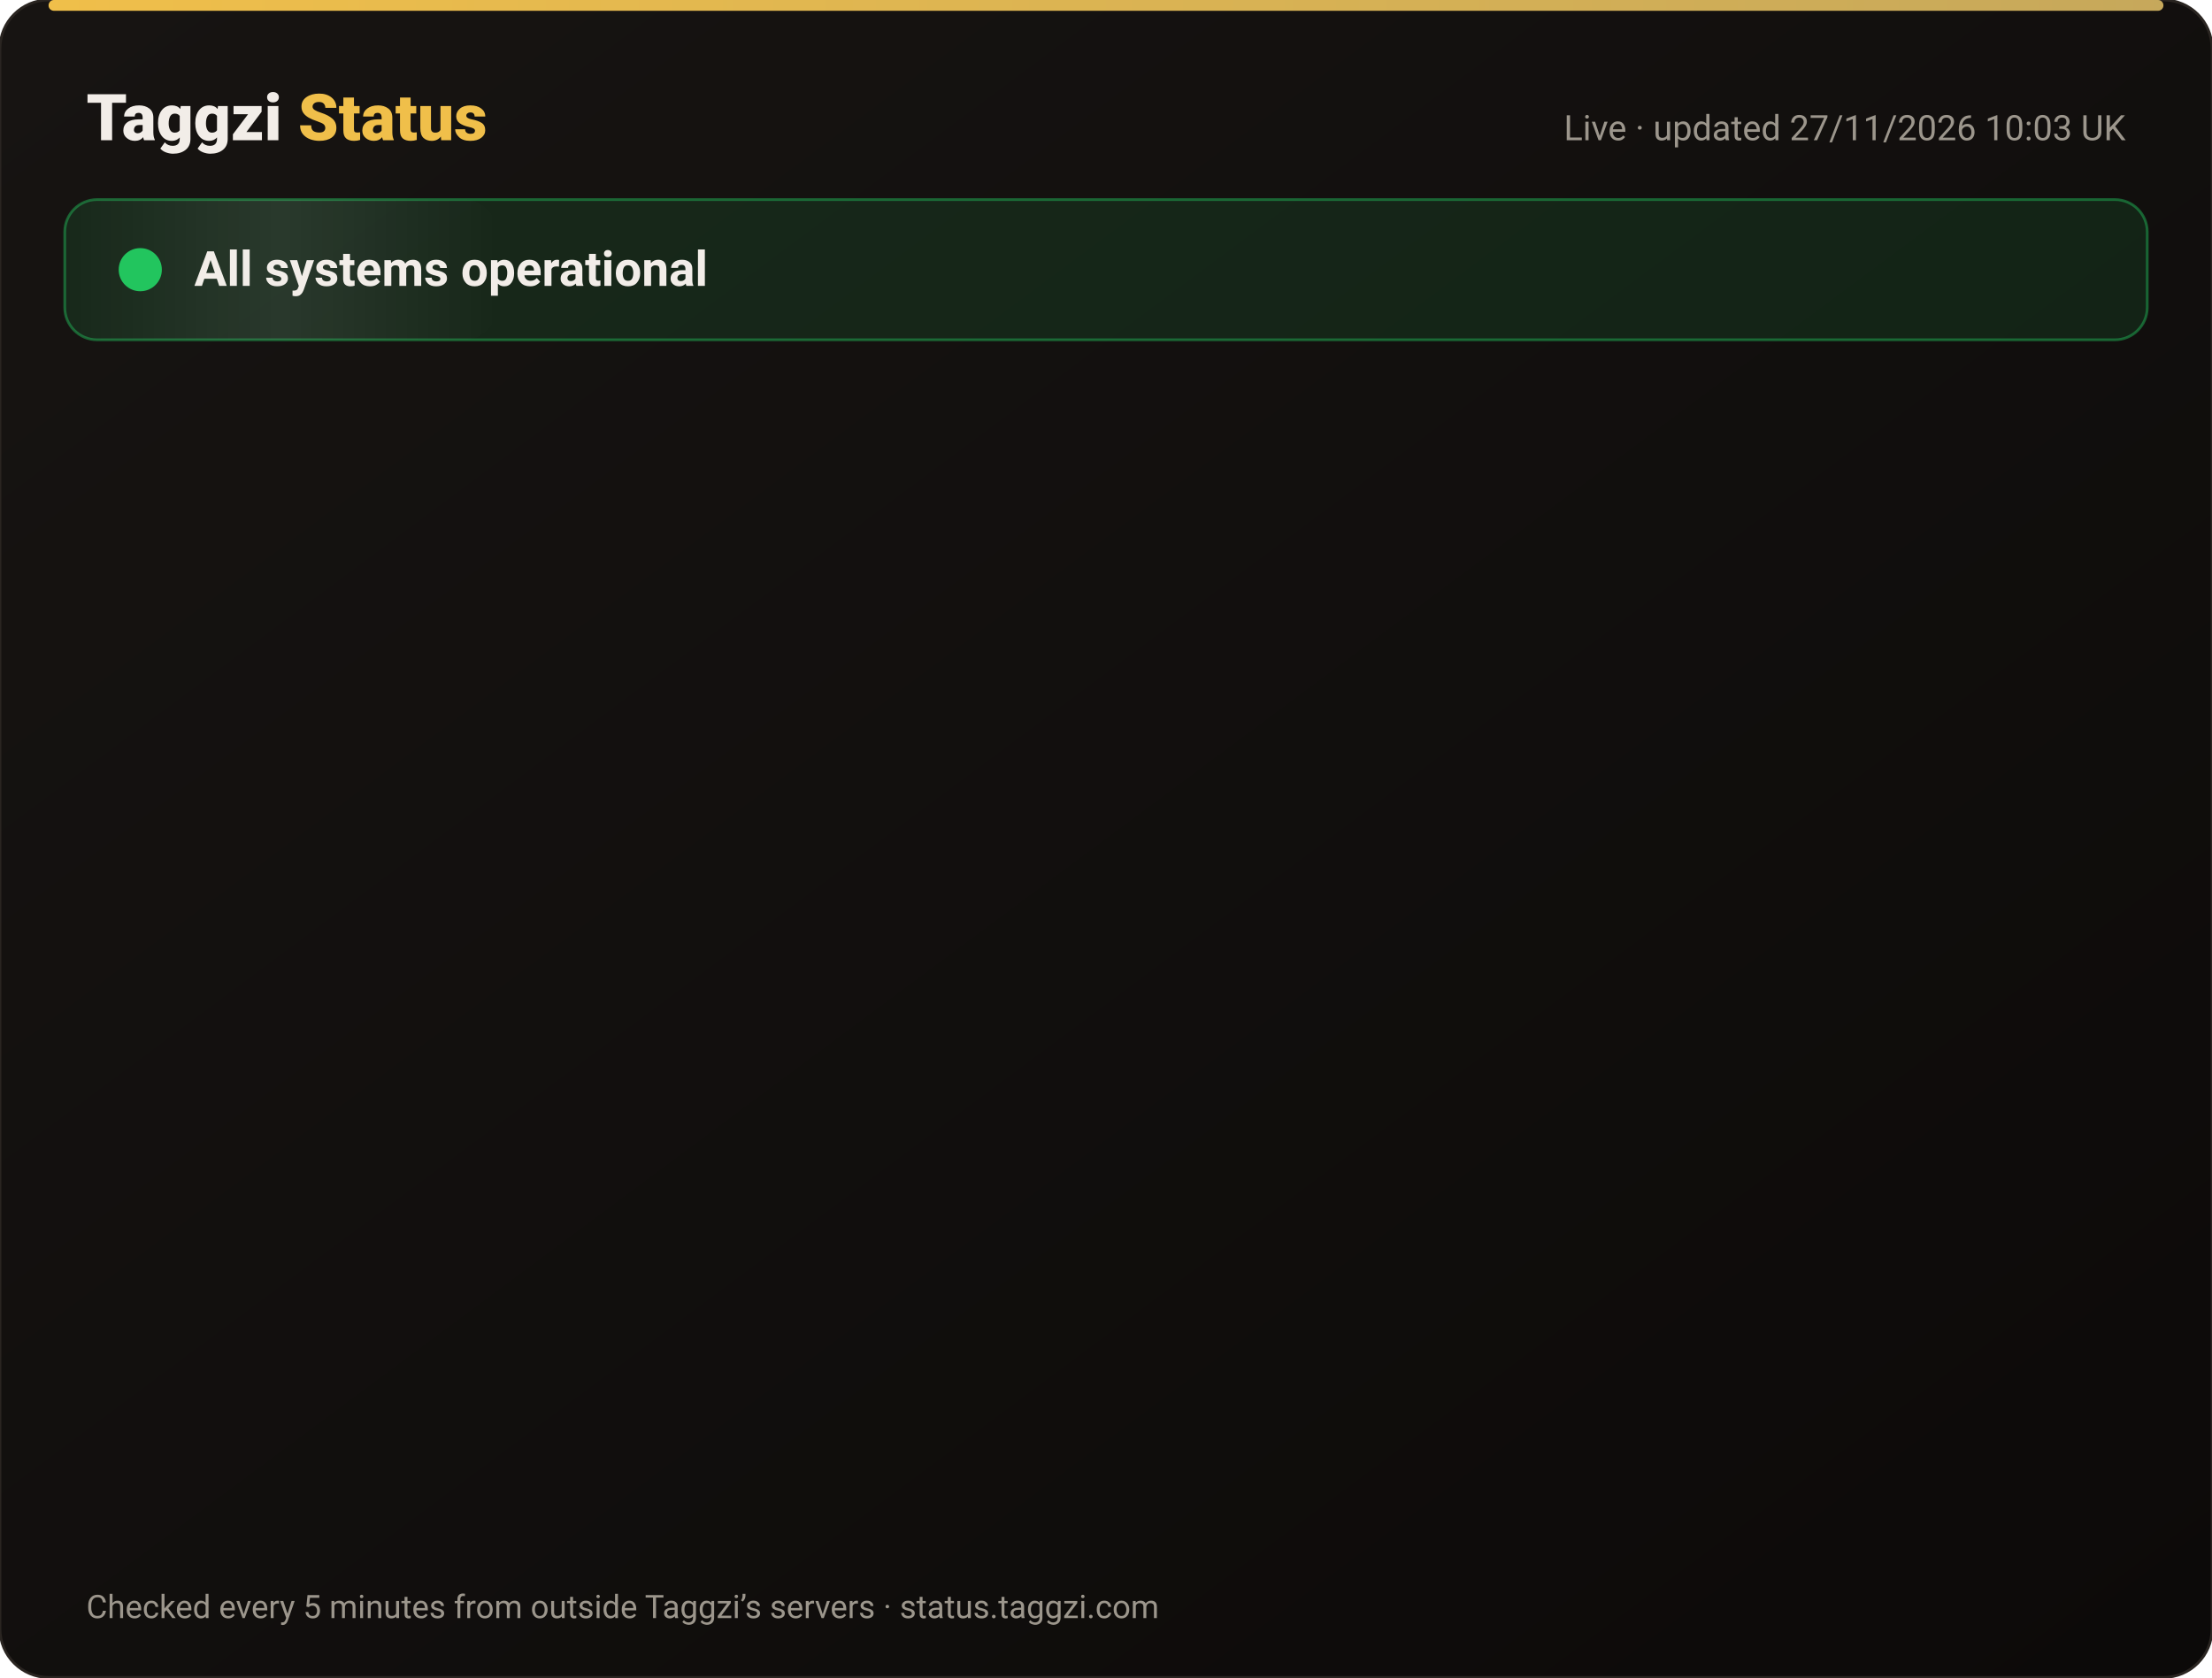
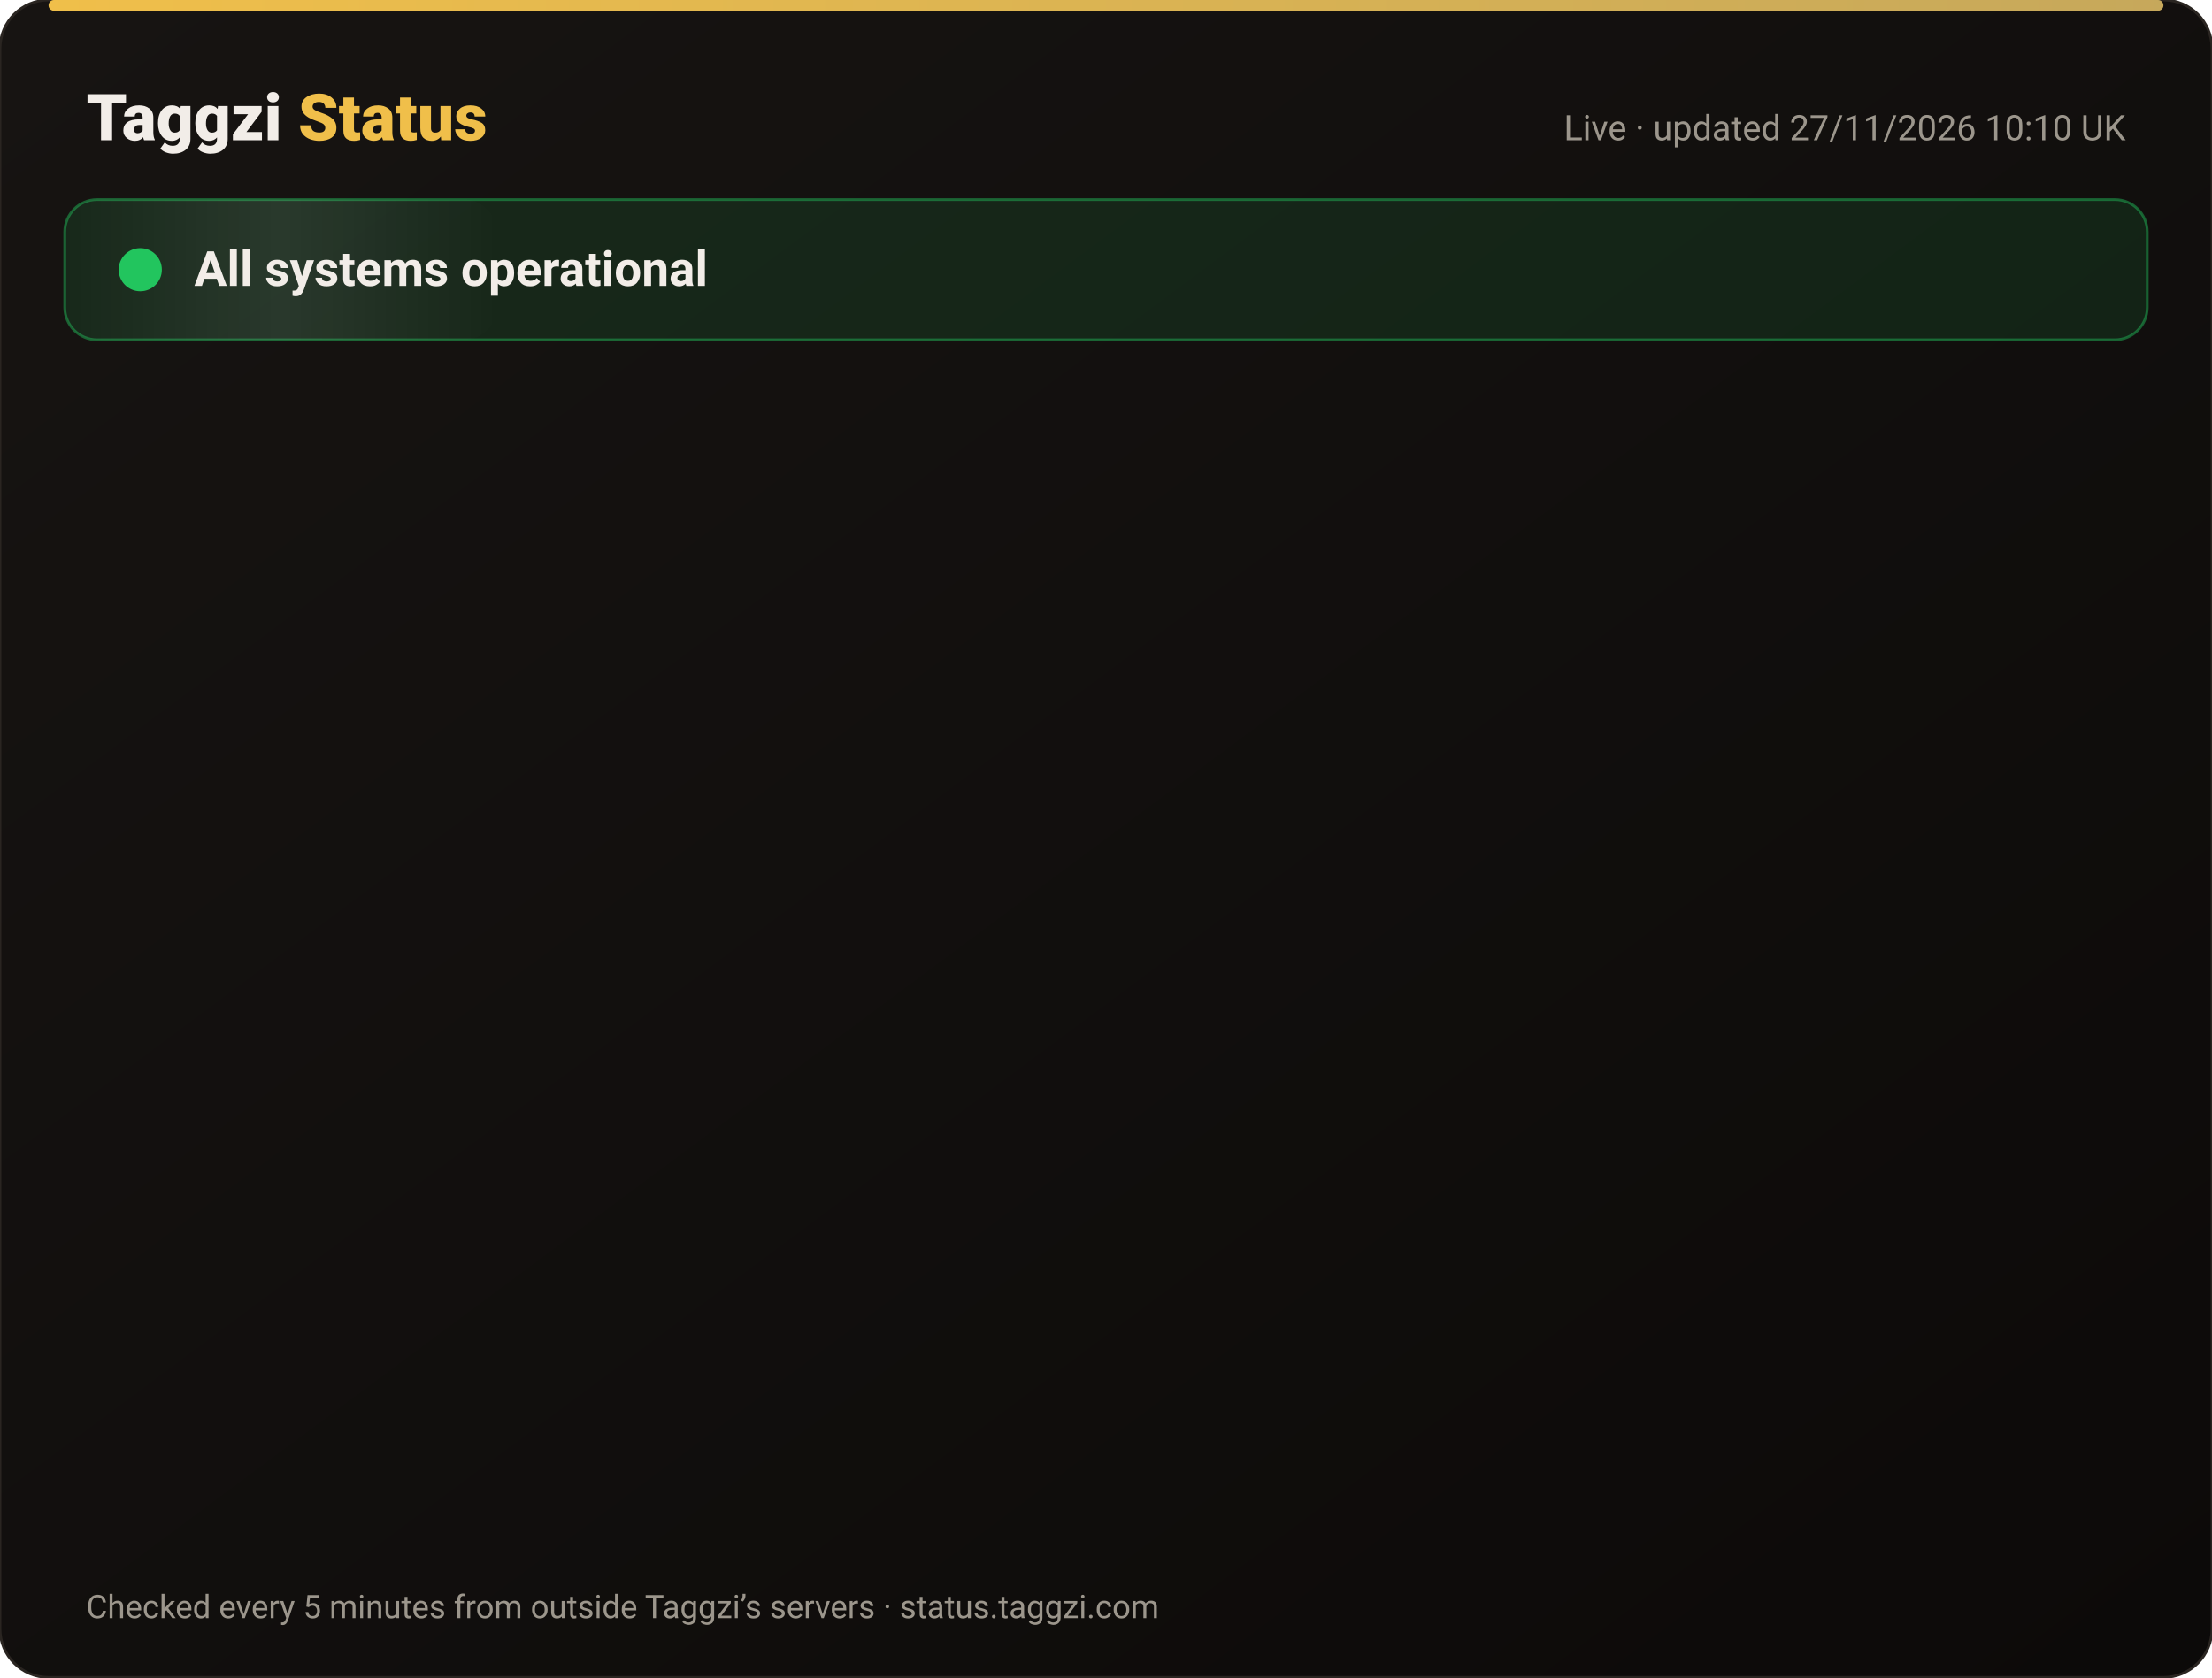
<svg xmlns="http://www.w3.org/2000/svg" width="820" height="622" viewBox="0 0 820 622" font-family="-apple-system,Segoe UI,Roboto,Helvetica,Arial,sans-serif">
  <defs>
    <linearGradient id="bg" x1="0" y1="0" x2="1" y2="1">
      <stop offset="0" stop-color="#171412" />
      <stop offset="1" stop-color="#0C0A09" />
    </linearGradient>
    <linearGradient id="gold" x1="0" x2="1">
      <stop offset="0" stop-color="#F0BF4A" />
      <stop offset="1" stop-color="#c6a85b" />
    </linearGradient>
    <linearGradient id="shine" x1="0" x2="1">
      <stop offset="0" stop-color="#fff" stop-opacity="0" />
      <stop offset=".5" stop-color="#fff" stop-opacity=".08" />
      <stop offset="1" stop-color="#fff" stop-opacity="0" />
    </linearGradient>
  </defs>
  <rect width="820" height="622" rx="18" fill="url(#bg)" stroke="#2a2521" />
  <rect x="18" y="0" width="784" height="4" rx="2" fill="url(#gold)" />
  <text x="32" y="52" font-size="24" font-weight="800" fill="#F2EDE8">Taggzi <tspan fill="#F0BF4A">Status</tspan>
  </text>
-   <text x="788" y="52" font-size="13" fill="#9C968C" text-anchor="end">Live · updated 27/11/2026 10:03 UK</text>
+   <text x="788" y="52" font-size="13" fill="#9C968C" text-anchor="end">Live · updated 27/11/2026 10:10 UK</text>
  <rect x="24" y="74" width="772" height="52" rx="12" fill="#22c55e" fill-opacity=".12" stroke="#22c55e" stroke-opacity=".45" />
  <rect x="24" y="74" width="160" height="52" rx="12" fill="url(#shine)">
    <animate attributeName="x" from="-160" to="820" dur="4s" repeatCount="indefinite" />
  </rect>
  <circle cx="52" cy="100" r="7" fill="#22c55e" />
  <circle cx="52" cy="100" r="7" fill="none" stroke="#22c55e" stroke-width="2">
    <animate attributeName="r" values="7;15;7" dur="2s" repeatCount="indefinite" />
    <animate attributeName="opacity" values=".9;0;.9" dur="2s" repeatCount="indefinite" />
  </circle>
  <text x="72" y="106" font-size="18" font-weight="700" fill="#F2EDE8">All systems operational</text>
  <g opacity="0">
    <animate attributeName="opacity" from="0" to="1" begin="0.00s" dur=".6s" fill="freeze" />
    <line x1="32" y1="188" x2="788" y2="188" stroke="#2a2521" />
    <circle cx="44" cy="166" r="6" fill="#22c55e">
      <animate attributeName="opacity" values="1;.45;1" dur="2.4s" begin="0.00s" repeatCount="indefinite" />
    </circle>
    <text x="62" y="171" font-size="15" font-weight="650" fill="#F2EDE8">Website</text>
    <text x="630" y="171" font-size="13" fill="#9C968C" text-anchor="end">99.98% uptime</text>
    <rect x="648" y="154" width="140" height="24" rx="12" fill="#22c55e" fill-opacity=".14" stroke="#22c55e" stroke-opacity=".5" />
    <text x="718" y="171" font-size="12" font-weight="700" fill="#22c55e" text-anchor="middle">Operational</text>
  </g>
  <g opacity="0">
    <animate attributeName="opacity" from="0" to="1" begin="0.15s" dur=".6s" fill="freeze" />
    <line x1="32" y1="234" x2="788" y2="234" stroke="#2a2521" />
    <circle cx="44" cy="212" r="6" fill="#22c55e">
      <animate attributeName="opacity" values="1;.45;1" dur="2.4s" begin="0.15s" repeatCount="indefinite" />
    </circle>
    <text x="62" y="217" font-size="15" font-weight="650" fill="#F2EDE8">Tag scans</text>
    <text x="630" y="217" font-size="13" fill="#9C968C" text-anchor="end">99.98% uptime</text>
    <rect x="648" y="200" width="140" height="24" rx="12" fill="#22c55e" fill-opacity=".14" stroke="#22c55e" stroke-opacity=".5" />
    <text x="718" y="217" font-size="12" font-weight="700" fill="#22c55e" text-anchor="middle">Operational</text>
  </g>
  <g opacity="0">
    <animate attributeName="opacity" from="0" to="1" begin="0.30s" dur=".6s" fill="freeze" />
    <line x1="32" y1="280" x2="788" y2="280" stroke="#2a2521" />
    <circle cx="44" cy="258" r="6" fill="#22c55e">
      <animate attributeName="opacity" values="1;.45;1" dur="2.4s" begin="0.30s" repeatCount="indefinite" />
    </circle>
    <text x="62" y="263" font-size="15" font-weight="650" fill="#F2EDE8">Manual tag lookup</text>
    <text x="630" y="263" font-size="13" fill="#9C968C" text-anchor="end">99.98% uptime</text>
    <rect x="648" y="246" width="140" height="24" rx="12" fill="#22c55e" fill-opacity=".14" stroke="#22c55e" stroke-opacity=".5" />
    <text x="718" y="263" font-size="12" font-weight="700" fill="#22c55e" text-anchor="middle">Operational</text>
  </g>
  <g opacity="0">
    <animate attributeName="opacity" from="0" to="1" begin="0.45s" dur=".6s" fill="freeze" />
    <line x1="32" y1="326" x2="788" y2="326" stroke="#2a2521" />
    <circle cx="44" cy="304" r="6" fill="#22c55e">
      <animate attributeName="opacity" values="1;.45;1" dur="2.4s" begin="0.45s" repeatCount="indefinite" />
    </circle>
    <text x="62" y="309" font-size="15" font-weight="650" fill="#F2EDE8">App &amp; login</text>
    <text x="630" y="309" font-size="13" fill="#9C968C" text-anchor="end">99.98% uptime</text>
    <rect x="648" y="292" width="140" height="24" rx="12" fill="#22c55e" fill-opacity=".14" stroke="#22c55e" stroke-opacity=".5" />
    <text x="718" y="309" font-size="12" font-weight="700" fill="#22c55e" text-anchor="middle">Operational</text>
  </g>
  <g opacity="0">
    <animate attributeName="opacity" from="0" to="1" begin="0.60s" dur=".6s" fill="freeze" />
    <line x1="32" y1="372" x2="788" y2="372" stroke="#2a2521" />
    <circle cx="44" cy="350" r="6" fill="#22c55e">
      <animate attributeName="opacity" values="1;.45;1" dur="2.4s" begin="0.60s" repeatCount="indefinite" />
    </circle>
    <text x="62" y="355" font-size="15" font-weight="650" fill="#F2EDE8">Community alerts</text>
    <text x="630" y="355" font-size="13" fill="#9C968C" text-anchor="end">99.98% uptime</text>
    <rect x="648" y="338" width="140" height="24" rx="12" fill="#22c55e" fill-opacity=".14" stroke="#22c55e" stroke-opacity=".5" />
    <text x="718" y="355" font-size="12" font-weight="700" fill="#22c55e" text-anchor="middle">Operational</text>
  </g>
  <g opacity="0">
    <animate attributeName="opacity" from="0" to="1" begin="0.75s" dur=".6s" fill="freeze" />
    <line x1="32" y1="418" x2="788" y2="418" stroke="#2a2521" />
    <circle cx="44" cy="396" r="6" fill="#22c55e">
      <animate attributeName="opacity" values="1;.45;1" dur="2.4s" begin="0.75s" repeatCount="indefinite" />
    </circle>
    <text x="62" y="401" font-size="15" font-weight="650" fill="#F2EDE8">Private calling</text>
    <text x="630" y="401" font-size="13" fill="#9C968C" text-anchor="end">99.98% uptime</text>
    <rect x="648" y="384" width="140" height="24" rx="12" fill="#22c55e" fill-opacity=".14" stroke="#22c55e" stroke-opacity=".5" />
    <text x="718" y="401" font-size="12" font-weight="700" fill="#22c55e" text-anchor="middle">Operational</text>
  </g>
  <g opacity="0">
    <animate attributeName="opacity" from="0" to="1" begin="0.90s" dur=".6s" fill="freeze" />
    <line x1="32" y1="464" x2="788" y2="464" stroke="#2a2521" />
    <circle cx="44" cy="442" r="6" fill="#22c55e">
      <animate attributeName="opacity" values="1;.45;1" dur="2.4s" begin="0.90s" repeatCount="indefinite" />
    </circle>
    <text x="62" y="447" font-size="15" font-weight="650" fill="#F2EDE8">Payments</text>
    <text x="630" y="447" font-size="13" fill="#9C968C" text-anchor="end">99.97% uptime</text>
    <rect x="648" y="430" width="140" height="24" rx="12" fill="#22c55e" fill-opacity=".14" stroke="#22c55e" stroke-opacity=".5" />
    <text x="718" y="447" font-size="12" font-weight="700" fill="#22c55e" text-anchor="middle">Operational</text>
  </g>
  <g opacity="0">
    <animate attributeName="opacity" from="0" to="1" begin="1.05s" dur=".6s" fill="freeze" />
    <line x1="32" y1="510" x2="788" y2="510" stroke="#2a2521" />
    <circle cx="44" cy="488" r="6" fill="#22c55e">
      <animate attributeName="opacity" values="1;.45;1" dur="2.4s" begin="1.05s" repeatCount="indefinite" />
    </circle>
    <text x="62" y="493" font-size="15" font-weight="650" fill="#F2EDE8">Email &amp; support</text>
    <text x="630" y="493" font-size="13" fill="#9C968C" text-anchor="end">99.98% uptime</text>
    <rect x="648" y="476" width="140" height="24" rx="12" fill="#22c55e" fill-opacity=".14" stroke="#22c55e" stroke-opacity=".5" />
    <text x="718" y="493" font-size="12" font-weight="700" fill="#22c55e" text-anchor="middle">Operational</text>
  </g>
  <g opacity="0">
    <animate attributeName="opacity" from="0" to="1" begin="1.20s" dur=".6s" fill="freeze" />
    <line x1="32" y1="556" x2="788" y2="556" stroke="#2a2521" />
    <circle cx="44" cy="534" r="6" fill="#22c55e">
      <animate attributeName="opacity" values="1;.45;1" dur="2.4s" begin="1.20s" repeatCount="indefinite" />
    </circle>
    <text x="62" y="539" font-size="15" font-weight="650" fill="#F2EDE8">Secure connection (SSL)</text>
    <text x="630" y="539" font-size="13" fill="#9C968C" text-anchor="end">100.00% uptime</text>
    <rect x="648" y="522" width="140" height="24" rx="12" fill="#22c55e" fill-opacity=".14" stroke="#22c55e" stroke-opacity=".5" />
    <text x="718" y="539" font-size="12" font-weight="700" fill="#22c55e" text-anchor="middle">Operational</text>
  </g>
  <text x="32" y="600" font-size="12" fill="#9C968C">Checked every 5 minutes from outside Taggzi’s servers · status.taggzi.com</text>
</svg>
